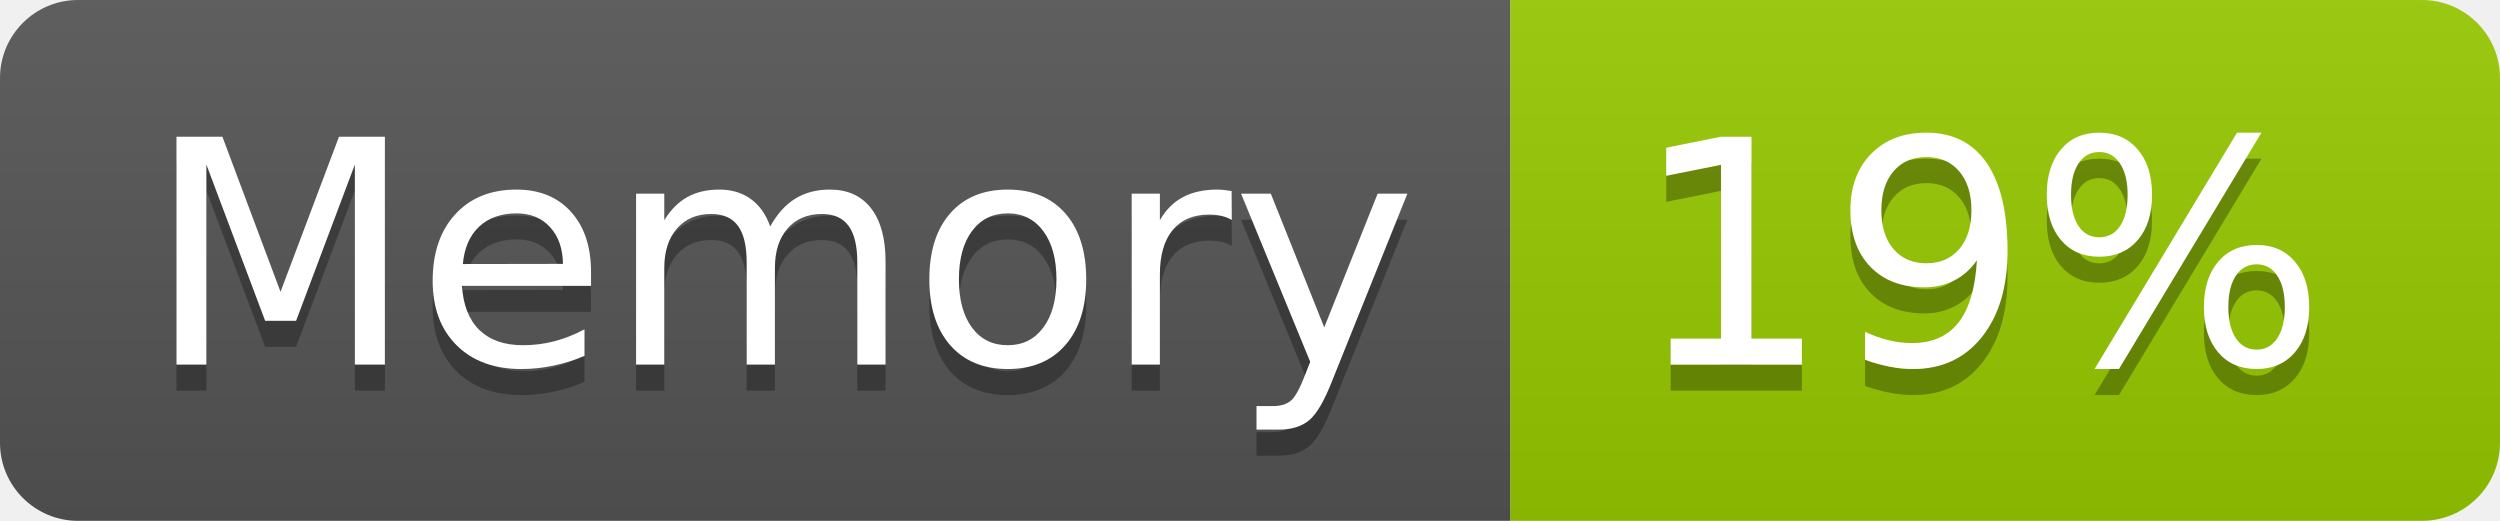
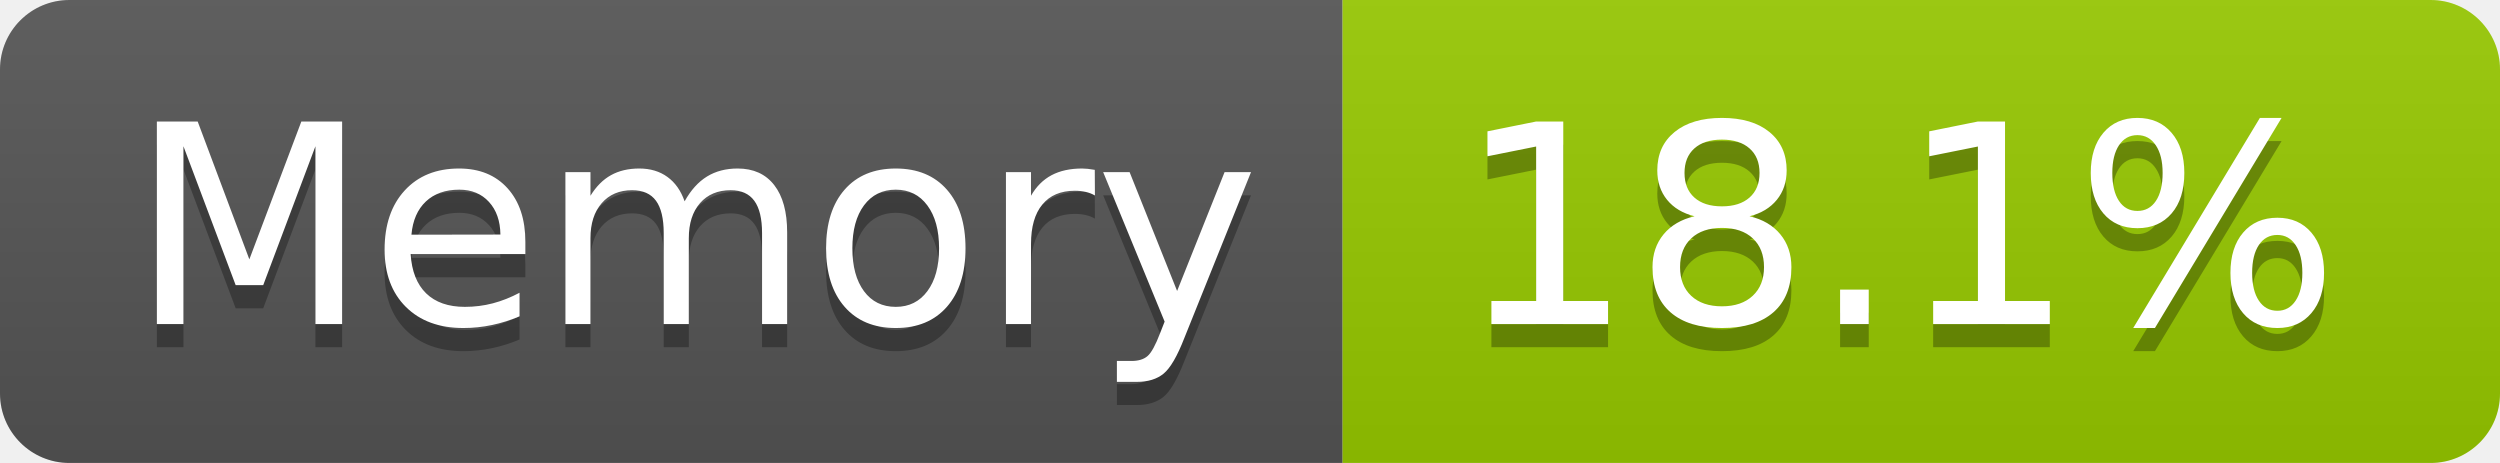
- <svg xmlns="http://www.w3.org/2000/svg" width="96" height="20" role="img" aria-label="Memory: 19%">
+ <svg xmlns="http://www.w3.org/2000/svg" width="108" height="20" role="img" aria-label="Memory: 18.1%">
  <linearGradient id="s" x2="0" y2="100%">
    <stop offset="0" stop-color="#bbb" stop-opacity=".1" />
    <stop offset="1" stop-opacity=".1" />
  </linearGradient>
  <clipPath id="r">
-     <rect width="96" height="20" rx="3" fill="#fff" />
+     <rect width="108" height="20" rx="3" fill="#fff" />
  </clipPath>
  <g clip-path="url(#r)">
    <rect width="58" height="20" fill="#555" />
-     <rect x="58" width="38" height="20" fill="#97ca00" />
-     <rect width="96" height="20" fill="url(#s)" />
+     <rect x="58" width="50" height="20" fill="#97ca00" />
+     <rect width="108" height="20" fill="url(#s)" />
  </g>
  <g fill="#fff" text-anchor="middle" font-family="Verdana,Geneva,DejaVu Sans,sans-serif" text-rendering="geometricPrecision" font-size="120">
    <text aria-hidden="true" x="300" y="150" fill="#010101" fill-opacity=".3" transform="scale(.1)" textLength="466">Memory</text>
    <text x="300" y="140" transform="scale(.1)" fill="#fff" textLength="466">Memory</text>
-     <text aria-hidden="true" x="760" y="150" fill="#010101" fill-opacity=".3" transform="scale(.1)" textLength="276">19%</text>
-     <text x="760" y="140" transform="scale(.1)" fill="#fff" textLength="276">19%</text>
+     <text aria-hidden="true" x="820" y="150" fill="#010101" fill-opacity=".3" transform="scale(.1)" textLength="390">18.1%</text>
+     <text x="820" y="140" transform="scale(.1)" fill="#fff" textLength="390">18.1%</text>
  </g>
</svg>
